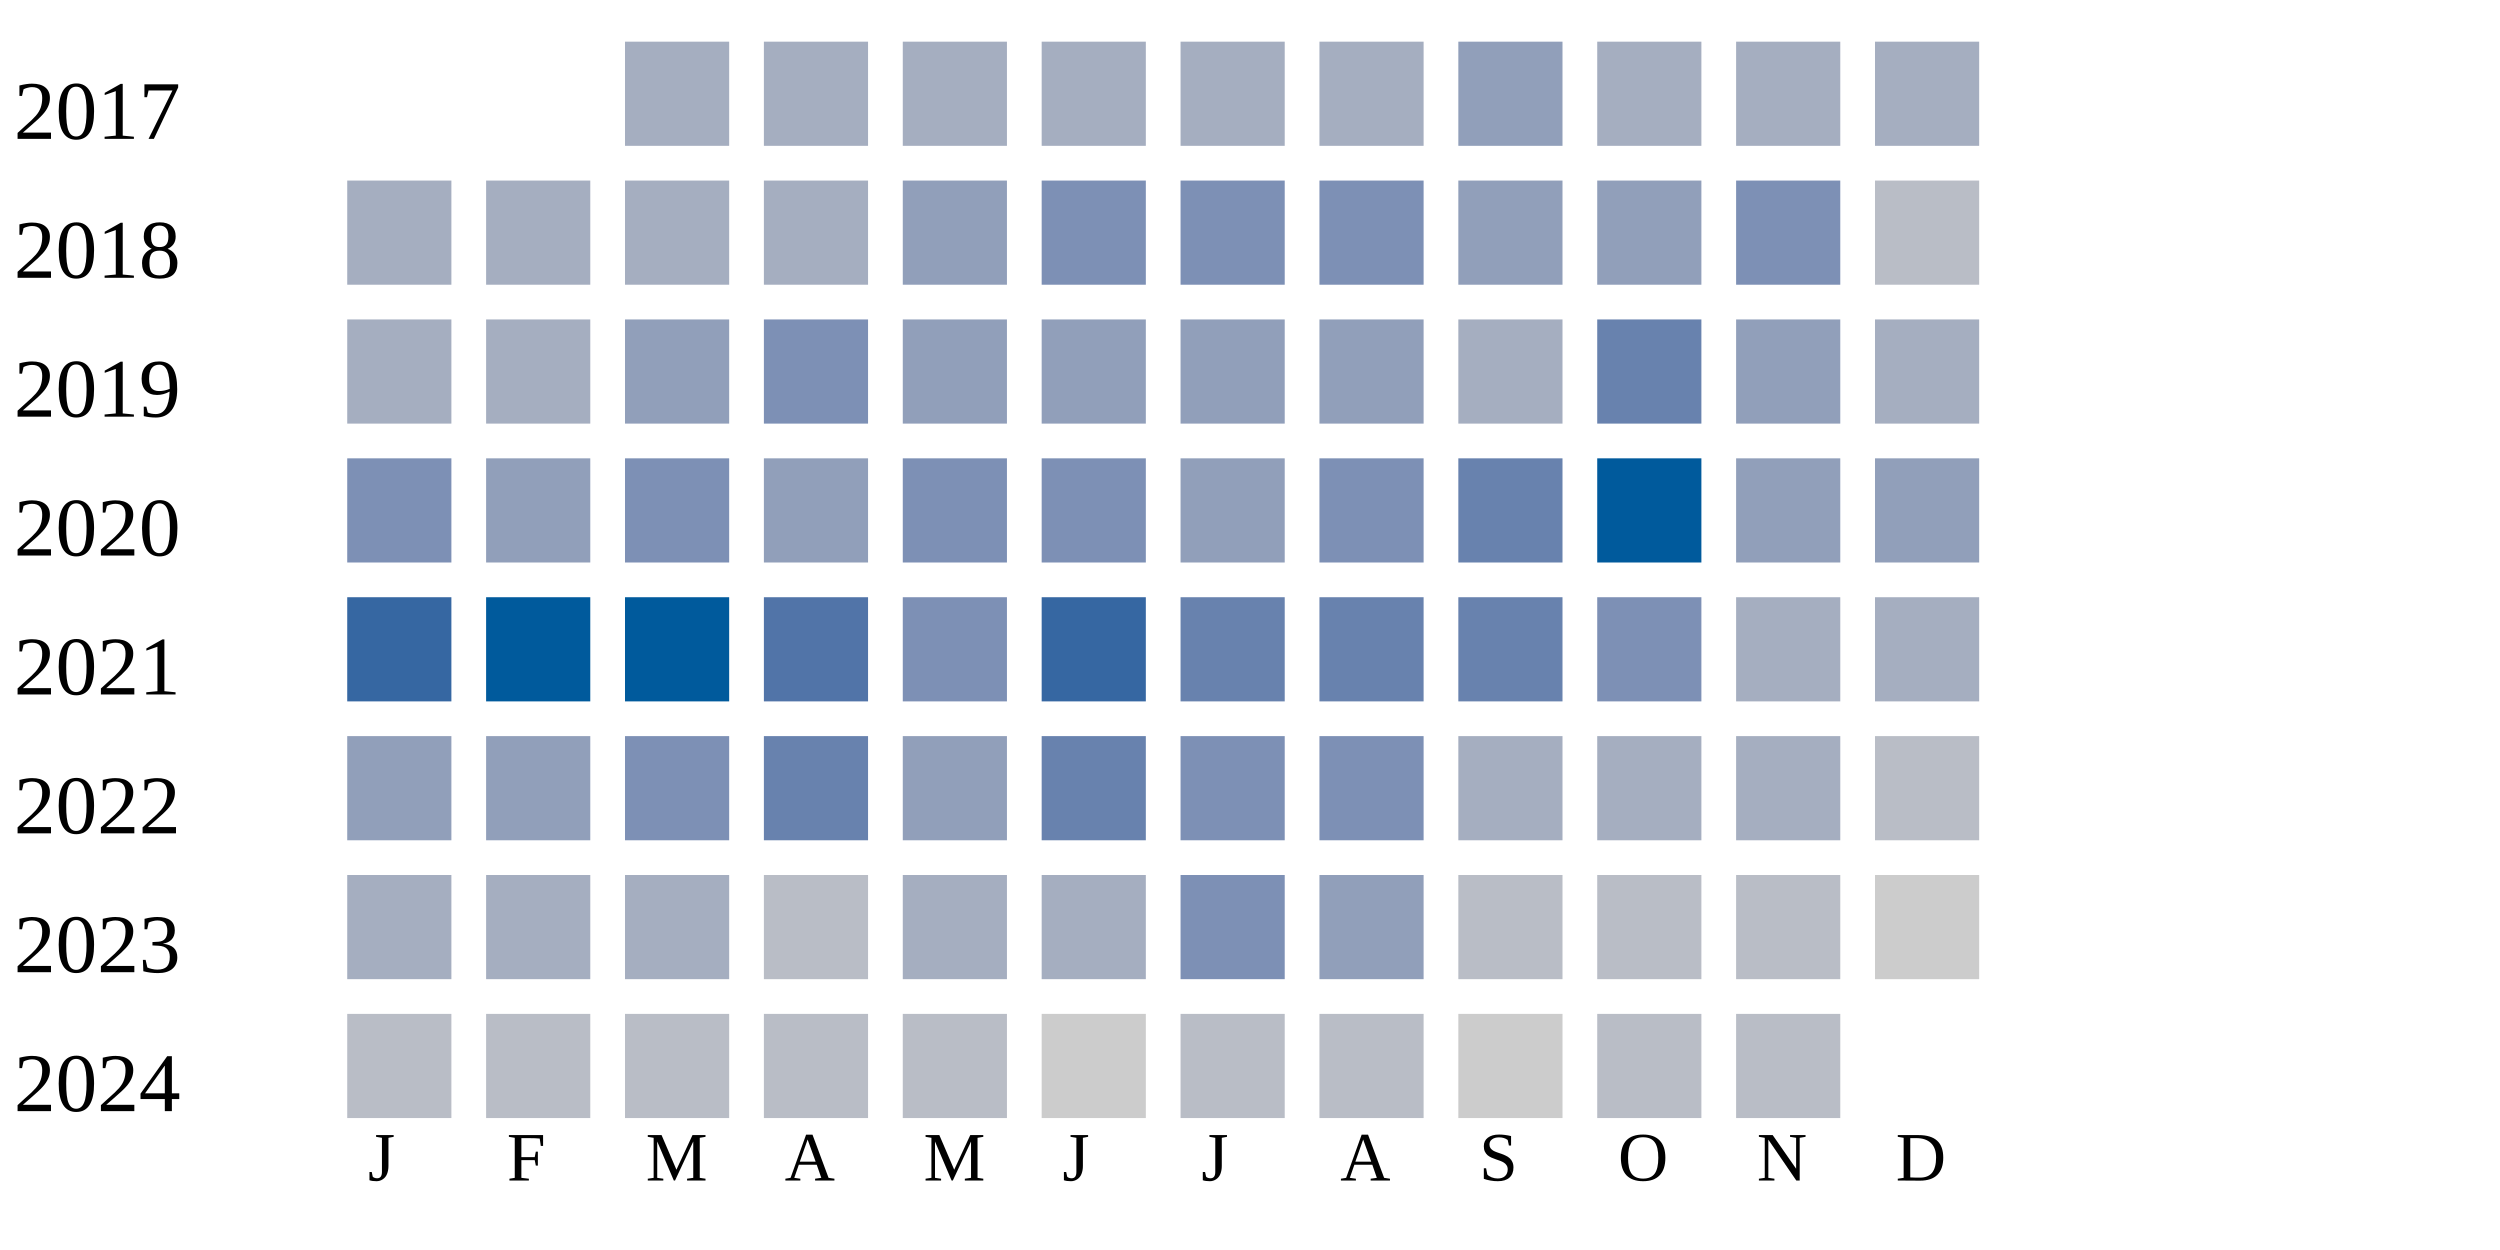
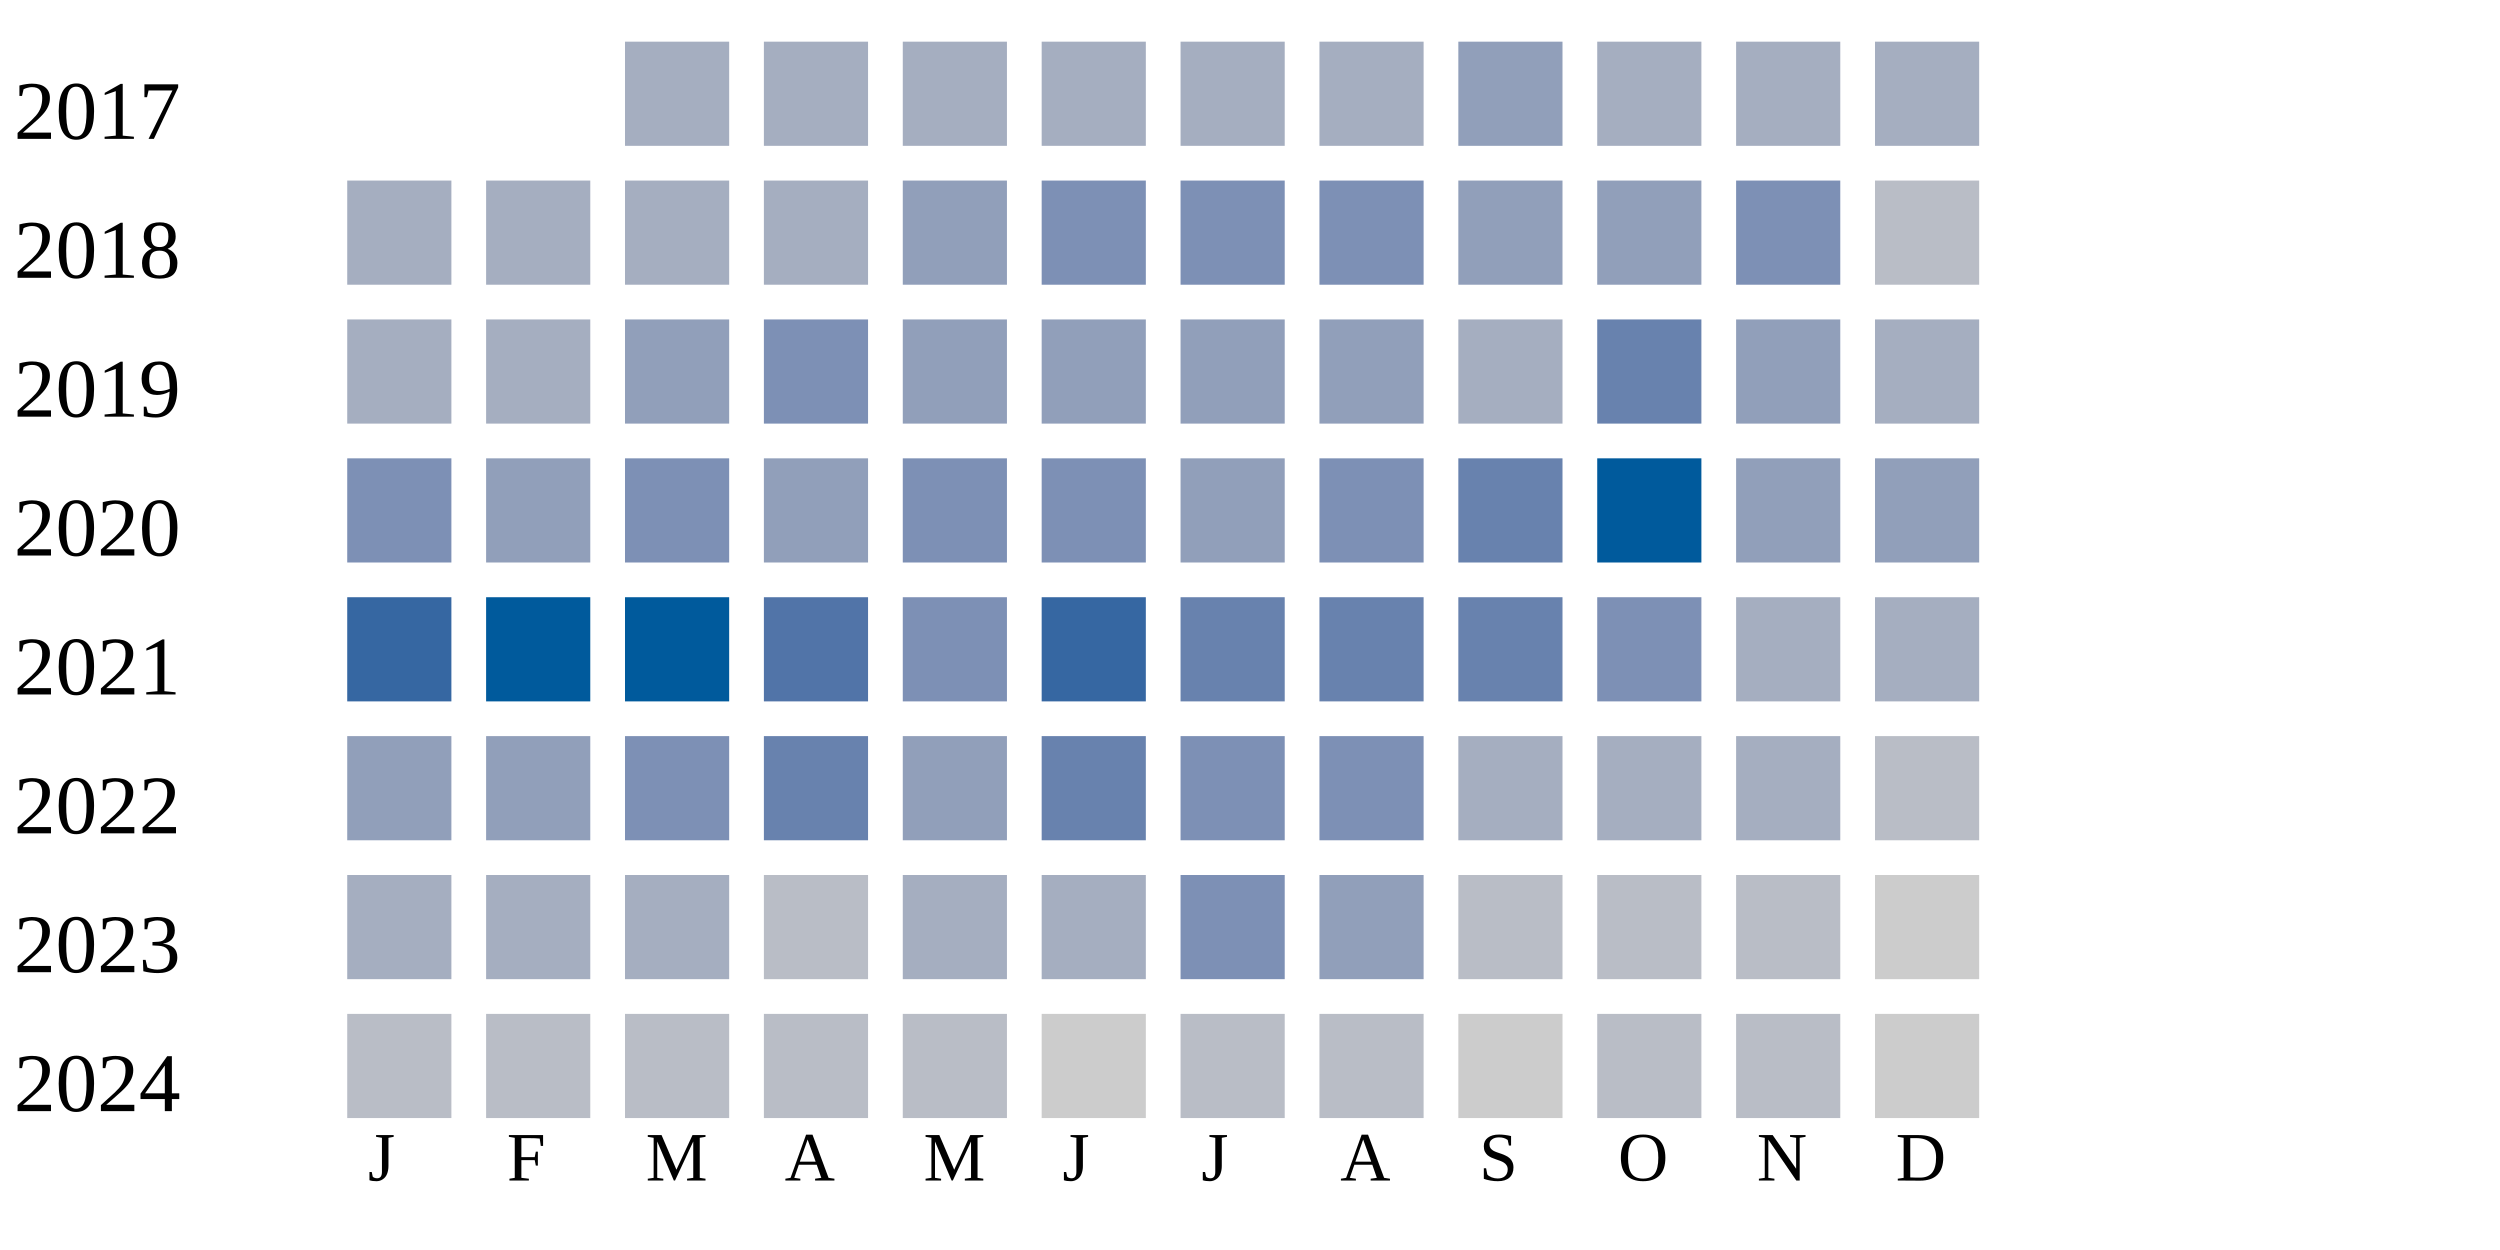
<svg xmlns="http://www.w3.org/2000/svg" width="360" height="180">
  <g transform="translate(0 0)">
    <text x="2" y="20">2017</text>
    <rect x="90" y="6" width="15" height="15" fill="#a5aec0" />
    <rect x="110" y="6" width="15" height="15" fill="#a5aec0" />
    <rect x="130" y="6" width="15" height="15" fill="#a5aec0" />
    <rect x="150" y="6" width="15" height="15" fill="#a5aec0" />
    <rect x="170" y="6" width="15" height="15" fill="#a5aec0" />
    <rect x="190" y="6" width="15" height="15" fill="#a5aec0" />
    <rect x="210" y="6" width="15" height="15" fill="#919fba" />
    <rect x="230" y="6" width="15" height="15" fill="#a5aec0" />
    <rect x="250" y="6" width="15" height="15" fill="#a5aec0" />
    <rect x="270" y="6" width="15" height="15" fill="#a5aec0" />
  </g>
  <g transform="translate(0 20)">
    <text x="2" y="20">2018</text>
    <rect x="50" y="6" width="15" height="15" fill="#a5aec0" />
    <rect x="70" y="6" width="15" height="15" fill="#a5aec0" />
    <rect x="90" y="6" width="15" height="15" fill="#a5aec0" />
    <rect x="110" y="6" width="15" height="15" fill="#a5aec0" />
    <rect x="130" y="6" width="15" height="15" fill="#919fba" />
    <rect x="150" y="6" width="15" height="15" fill="#7d90b5" />
    <rect x="170" y="6" width="15" height="15" fill="#7d90b5" />
    <rect x="190" y="6" width="15" height="15" fill="#7d90b5" />
    <rect x="210" y="6" width="15" height="15" fill="#919fba" />
    <rect x="230" y="6" width="15" height="15" fill="#919fba" />
    <rect x="250" y="6" width="15" height="15" fill="#7d90b5" />
    <rect x="270" y="6" width="15" height="15" fill="#b9bdc6" />
  </g>
  <g transform="translate(0 40)">
    <text x="2" y="20">2019</text>
    <rect x="50" y="6" width="15" height="15" fill="#a5aec0" />
    <rect x="70" y="6" width="15" height="15" fill="#a5aec0" />
    <rect x="90" y="6" width="15" height="15" fill="#919fba" />
    <rect x="110" y="6" width="15" height="15" fill="#7d90b5" />
    <rect x="130" y="6" width="15" height="15" fill="#919fba" />
    <rect x="150" y="6" width="15" height="15" fill="#919fba" />
    <rect x="170" y="6" width="15" height="15" fill="#919fba" />
    <rect x="190" y="6" width="15" height="15" fill="#919fba" />
    <rect x="210" y="6" width="15" height="15" fill="#a5aec0" />
    <rect x="230" y="6" width="15" height="15" fill="#6882ae" />
    <rect x="250" y="6" width="15" height="15" fill="#919fba" />
    <rect x="270" y="6" width="15" height="15" fill="#a5aec0" />
  </g>
  <g transform="translate(0 60)">
    <text x="2" y="20">2020</text>
    <rect x="50" y="6" width="15" height="15" fill="#7d90b5" />
    <rect x="70" y="6" width="15" height="15" fill="#919fba" />
    <rect x="90" y="6" width="15" height="15" fill="#7d90b5" />
    <rect x="110" y="6" width="15" height="15" fill="#919fba" />
    <rect x="130" y="6" width="15" height="15" fill="#7d90b5" />
    <rect x="150" y="6" width="15" height="15" fill="#7d90b5" />
    <rect x="170" y="6" width="15" height="15" fill="#919fba" />
    <rect x="190" y="6" width="15" height="15" fill="#7d90b5" />
    <rect x="210" y="6" width="15" height="15" fill="#6882ae" />
    <rect x="230" y="6" width="15" height="15" fill="#005a9c" />
    <rect x="250" y="6" width="15" height="15" fill="#919fba" />
    <rect x="270" y="6" width="15" height="15" fill="#919fba" />
  </g>
  <g transform="translate(0 80)">
    <text x="2" y="20">2021</text>
    <rect x="50" y="6" width="15" height="15" fill="#3667a2" />
    <rect x="70" y="6" width="15" height="15" fill="#005a9c" />
    <rect x="90" y="6" width="15" height="15" fill="#005a9c" />
    <rect x="110" y="6" width="15" height="15" fill="#5174a8" />
    <rect x="130" y="6" width="15" height="15" fill="#7d90b5" />
    <rect x="150" y="6" width="15" height="15" fill="#3667a2" />
    <rect x="170" y="6" width="15" height="15" fill="#6882ae" />
    <rect x="190" y="6" width="15" height="15" fill="#6882ae" />
    <rect x="210" y="6" width="15" height="15" fill="#6882ae" />
    <rect x="230" y="6" width="15" height="15" fill="#7d90b5" />
    <rect x="250" y="6" width="15" height="15" fill="#a5aec0" />
    <rect x="270" y="6" width="15" height="15" fill="#a5aec0" />
  </g>
  <g transform="translate(0 100)">
    <text x="2" y="20">2022</text>
    <rect x="50" y="6" width="15" height="15" fill="#919fba" />
    <rect x="70" y="6" width="15" height="15" fill="#919fba" />
    <rect x="90" y="6" width="15" height="15" fill="#7d90b5" />
    <rect x="110" y="6" width="15" height="15" fill="#6882ae" />
    <rect x="130" y="6" width="15" height="15" fill="#919fba" />
    <rect x="150" y="6" width="15" height="15" fill="#6882ae" />
    <rect x="170" y="6" width="15" height="15" fill="#7d90b5" />
    <rect x="190" y="6" width="15" height="15" fill="#7d90b5" />
    <rect x="210" y="6" width="15" height="15" fill="#a5aec0" />
    <rect x="230" y="6" width="15" height="15" fill="#a5aec0" />
    <rect x="250" y="6" width="15" height="15" fill="#a5aec0" />
    <rect x="270" y="6" width="15" height="15" fill="#b9bdc6" />
  </g>
  <g transform="translate(0 120)">
    <text x="2" y="20">2023</text>
    <rect x="50" y="6" width="15" height="15" fill="#a5aec0" />
    <rect x="70" y="6" width="15" height="15" fill="#a5aec0" />
    <rect x="90" y="6" width="15" height="15" fill="#a5aec0" />
    <rect x="110" y="6" width="15" height="15" fill="#b9bdc6" />
    <rect x="130" y="6" width="15" height="15" fill="#a5aec0" />
    <rect x="150" y="6" width="15" height="15" fill="#a5aec0" />
    <rect x="170" y="6" width="15" height="15" fill="#7d90b5" />
    <rect x="190" y="6" width="15" height="15" fill="#919fba" />
    <rect x="210" y="6" width="15" height="15" fill="#b9bdc6" />
    <rect x="230" y="6" width="15" height="15" fill="#b9bdc6" />
    <rect x="250" y="6" width="15" height="15" fill="#b9bdc6" />
    <rect x="270" y="6" width="15" height="15" fill="#cccccc" />
  </g>
  <g transform="translate(0 140)">
    <text x="2" y="20">2024</text>
    <rect x="50" y="6" width="15" height="15" fill="#b9bdc6" />
    <rect x="70" y="6" width="15" height="15" fill="#b9bdc6" />
    <rect x="90" y="6" width="15" height="15" fill="#b9bdc6" />
    <rect x="110" y="6" width="15" height="15" fill="#b9bdc6" />
    <rect x="130" y="6" width="15" height="15" fill="#b9bdc6" />
    <rect x="150" y="6" width="15" height="15" fill="#cccccc" />
    <rect x="170" y="6" width="15" height="15" fill="#b9bdc6" />
    <rect x="190" y="6" width="15" height="15" fill="#b9bdc6" />
    <rect x="210" y="6" width="15" height="15" fill="#cccccc" />
    <rect x="230" y="6" width="15" height="15" fill="#b9bdc6" />
    <rect x="250" y="6" width="15" height="15" fill="#b9bdc6" />
+     <rect x="270" y="6" width="15" height="15" fill="#cccccc" />
  </g>
  <text style="font-size: 10px; text-align: center" x="53" y="170">J</text>
  <text style="font-size: 10px; text-align: center" x="73" y="170">F</text>
  <text style="font-size: 10px; text-align: center" x="93" y="170">M</text>
  <text style="font-size: 10px; text-align: center" x="113" y="170">A</text>
  <text style="font-size: 10px; text-align: center" x="133" y="170">M</text>
  <text style="font-size: 10px; text-align: center" x="153" y="170">J</text>
  <text style="font-size: 10px; text-align: center" x="173" y="170">J</text>
  <text style="font-size: 10px; text-align: center" x="193" y="170">A</text>
  <text style="font-size: 10px; text-align: center" x="213" y="170">S</text>
  <text style="font-size: 10px; text-align: center" x="233" y="170">O</text>
  <text style="font-size: 10px; text-align: center" x="253" y="170">N</text>
  <text style="font-size: 10px; text-align: center" x="273" y="170">D</text>
  <text style="font-size: 10px;" x="155" y="189">Less</text>
  <rect fill="#b9bdc6" width="10" height="10" x="180" y="180" />
  <rect fill="#919fba" width="10" height="10" x="195" y="180" />
  <rect fill="#6882ae" width="10" height="10" x="210" y="180" />
  <rect fill="#005a9c" width="10" height="10" x="225" y="180" />
  <text x="240" y="189" style="font-size: 10px;">More</text>
</svg>
